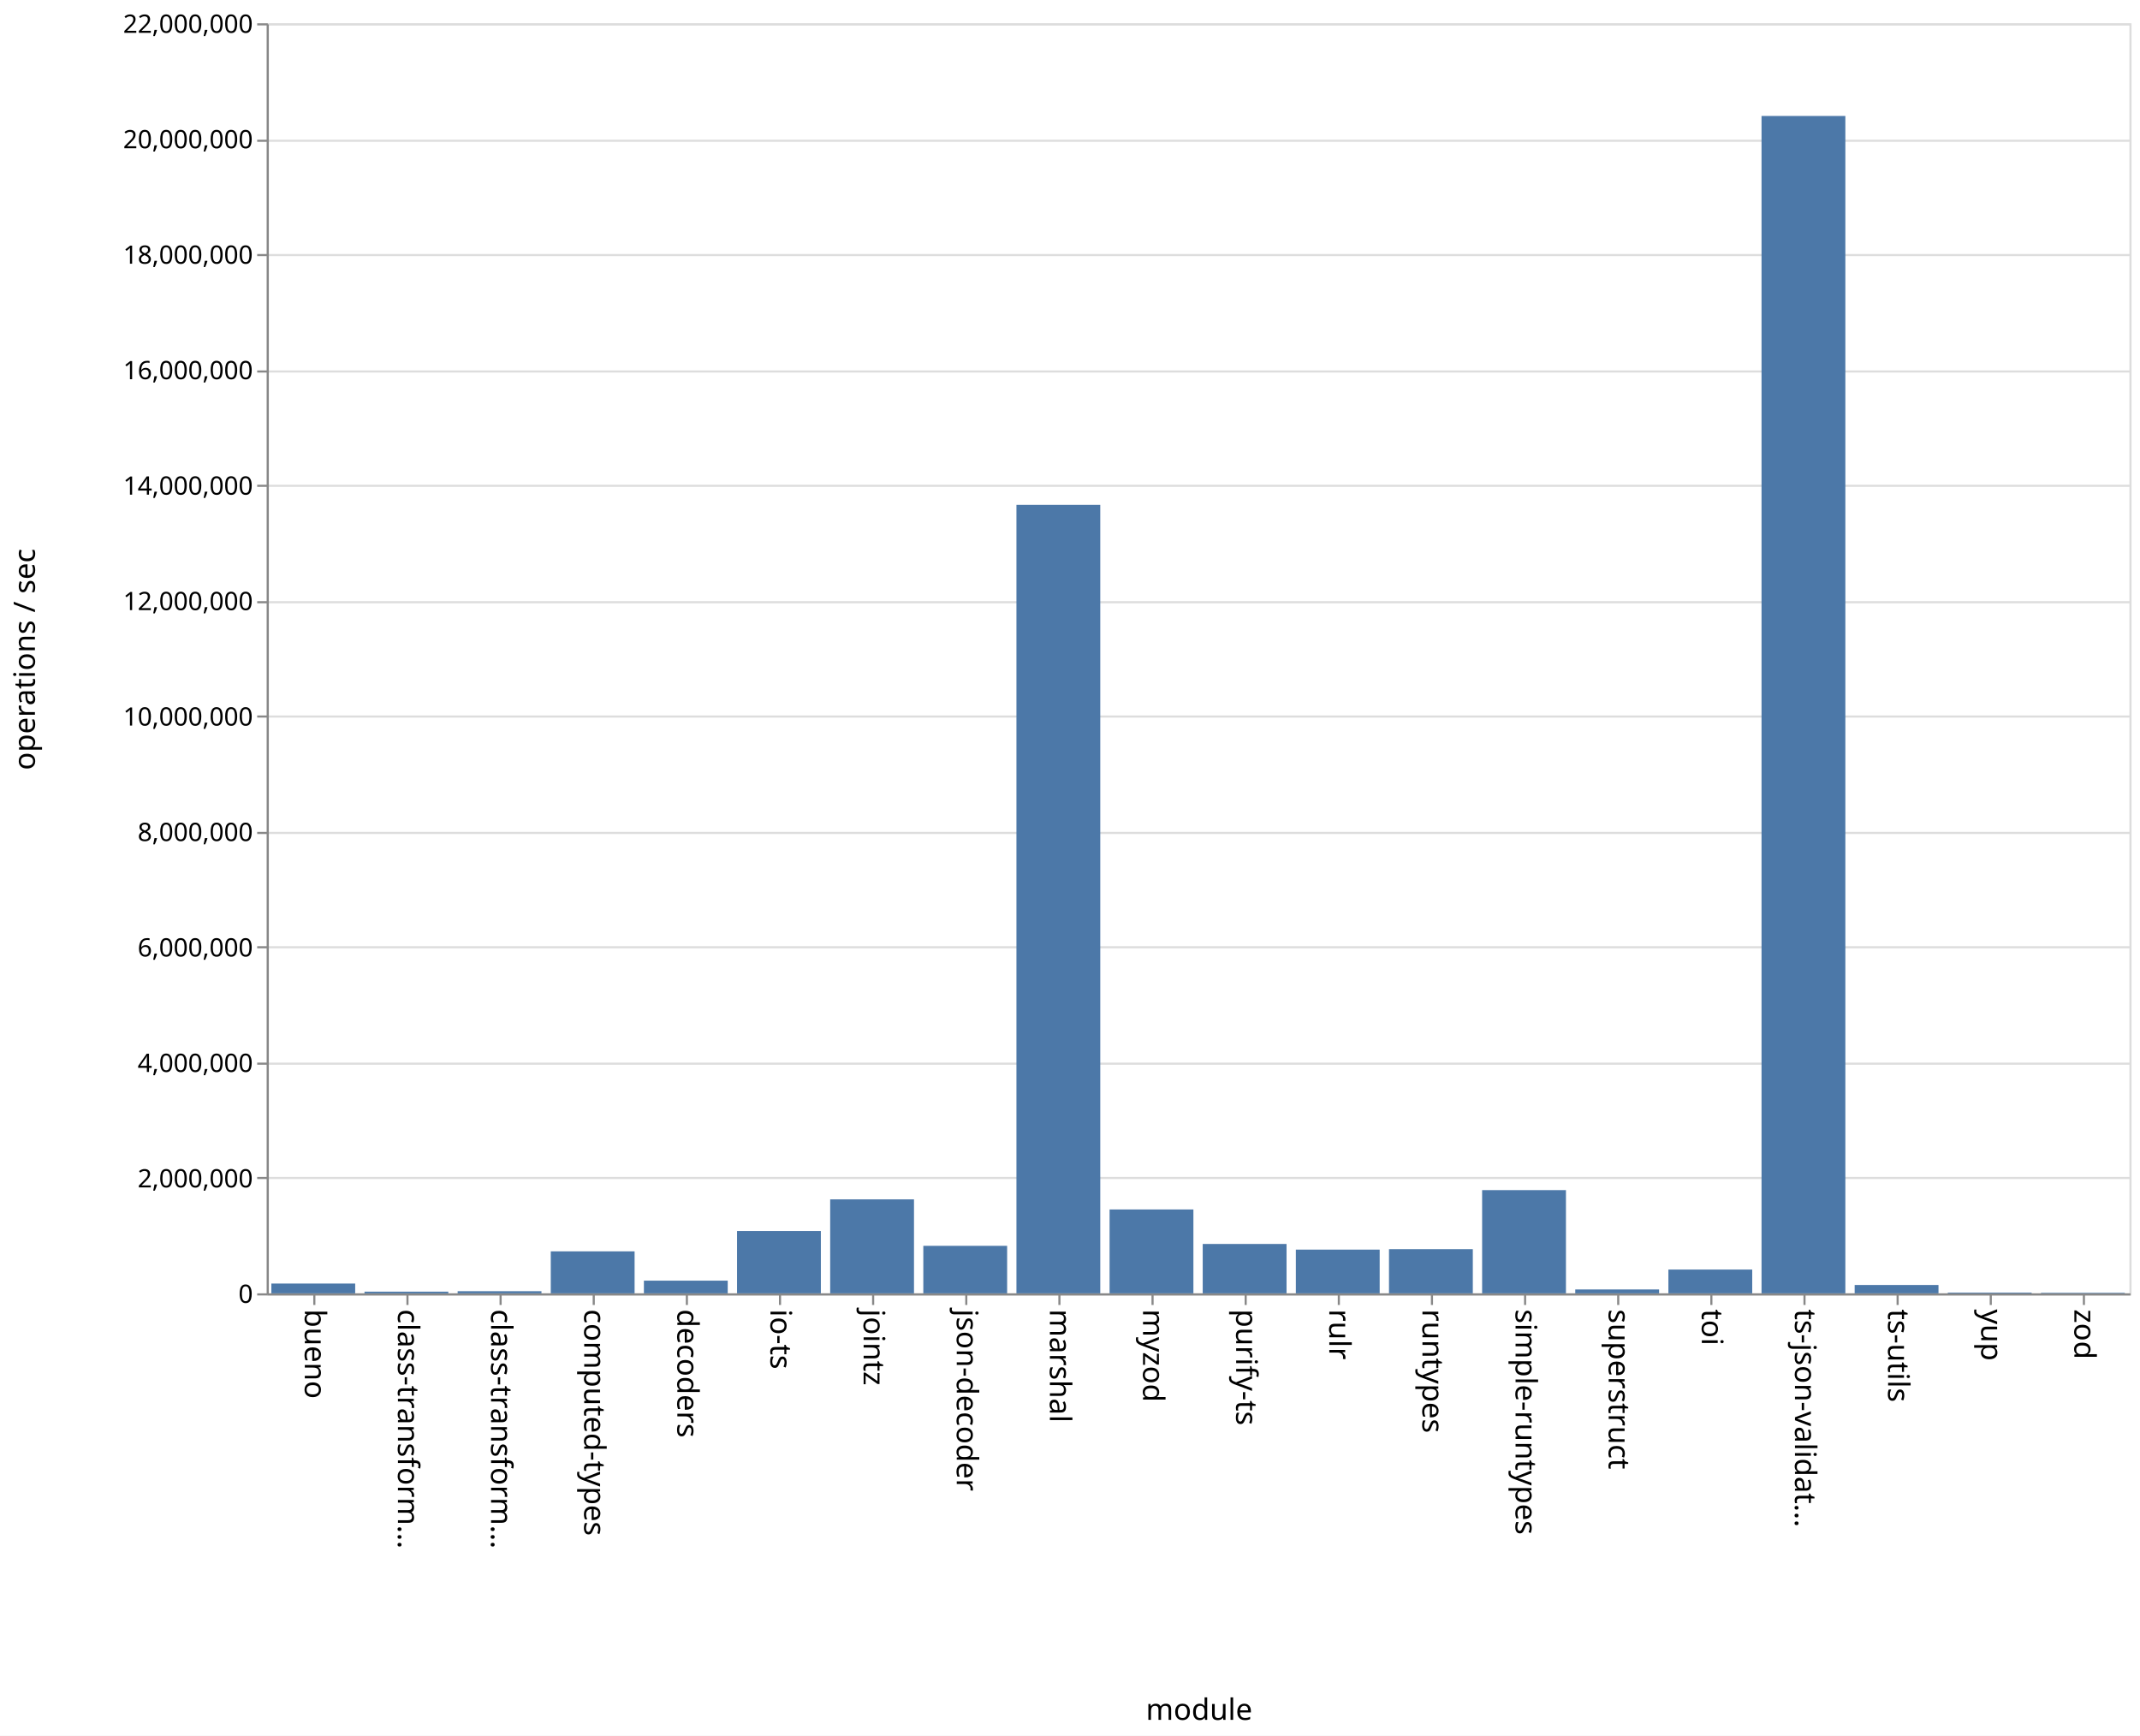
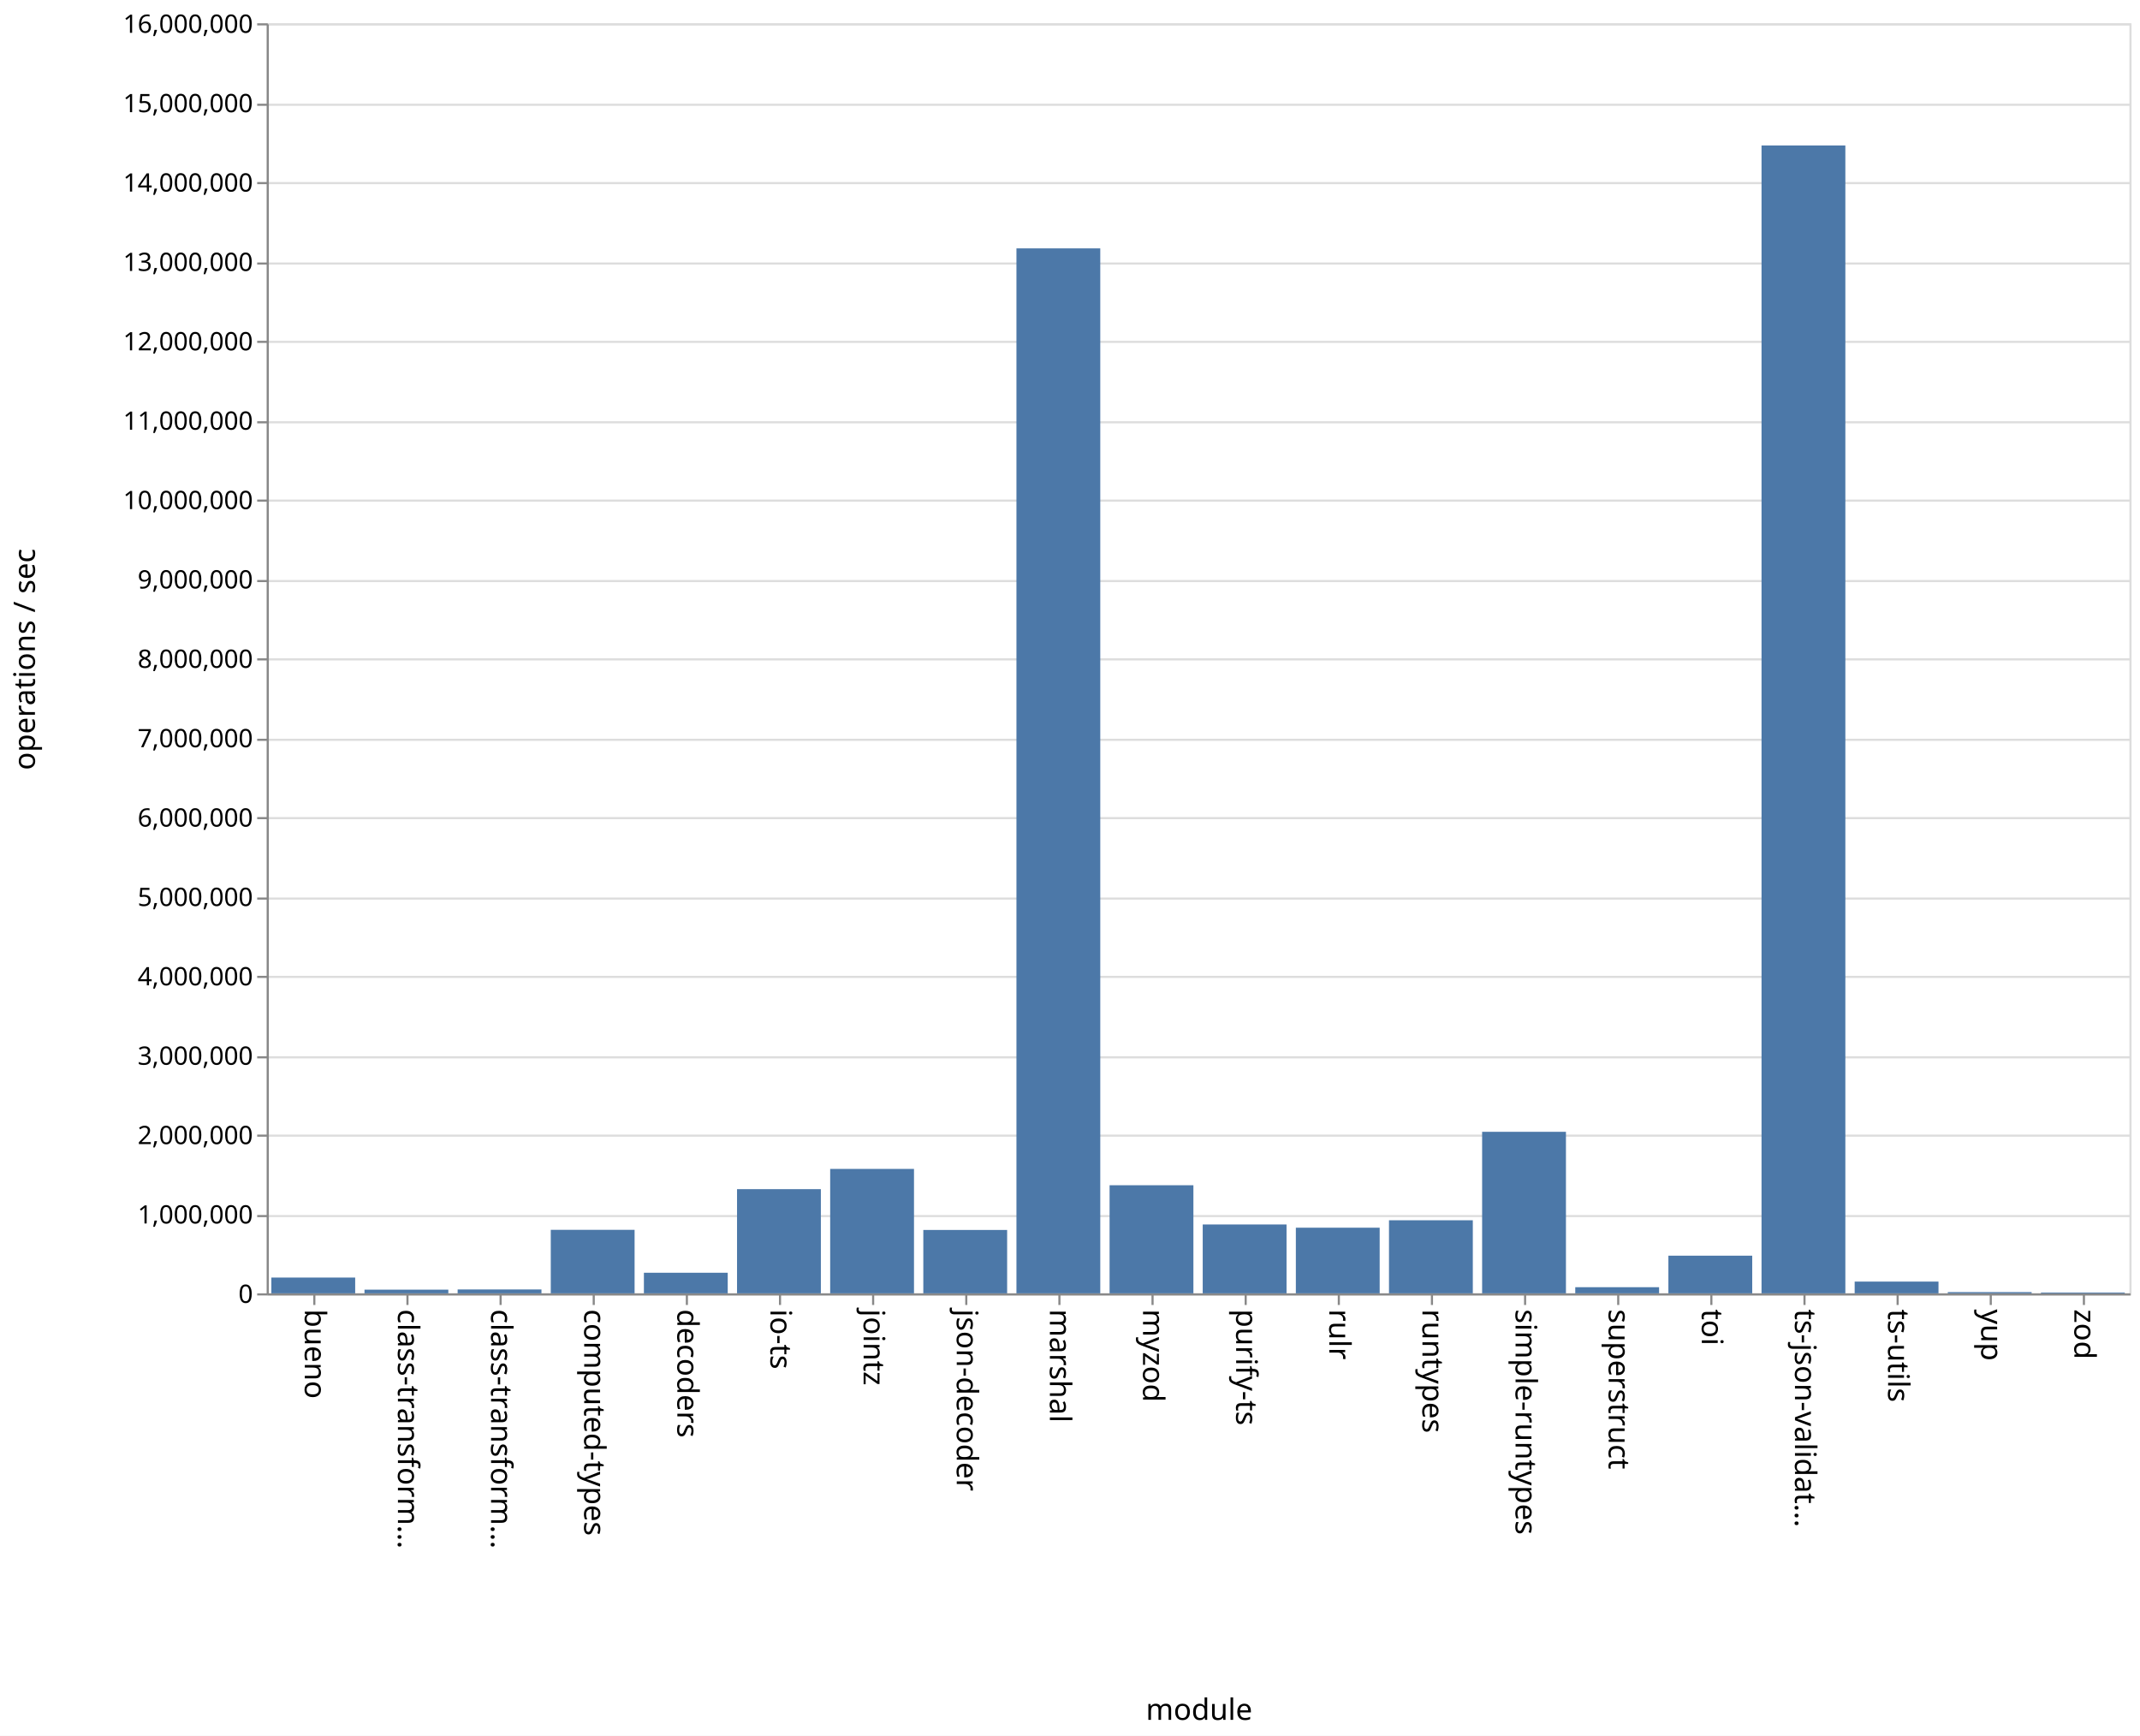
<svg xmlns="http://www.w3.org/2000/svg" class="marks" width="1011" height="820">
  <path fill="#fff" d="M0 0h1011v820H0z" />
  <g class="mark-group role-frame root" aria-roledescription="group mark container" fill="none" stroke-miterlimit="10">
    <path class="background" aria-hidden="true" d="M126.5 11.5h880v600h-880z" stroke="#ddd" />
    <g class="mark-group role-axis" aria-hidden="true">
      <path class="background" aria-hidden="true" d="M126.5 11.5z" pointer-events="none" />
      <g class="mark-rule role-axis-grid" pointer-events="none" stroke="#ddd">
-         <path d="M126.5 611.5h880M126.5 556.5h880M126.5 502.5h880M126.5 447.5h880M126.5 393.5h880M126.5 338.5h880M126.5 284.5h880M126.5 229.5h880M126.5 175.5h880M126.5 120.5h880M126.5 66.5h880M126.5 11.5h880" />
+         <path d="M126.5 611.5h880M126.5 574.5h880M126.5 536.5h880M126.5 499.5h880M126.5 461.5h880M126.5 424.5h880M126.5 386.5h880M126.5 349.5h880M126.5 311.5h880M126.5 274.5h880M126.5 236.5h880M126.5 199.5h880M126.5 161.5h880M126.5 124.5h880M126.5 86.5h880M126.5 49.5h880M126.5 11.5h880" />
      </g>
    </g>
    <g class="mark-group role-axis" aria-roledescription="axis" aria-label="X-axis titled 'module' for a discrete scale with 20 values: bueno, class-transformer-validator-async, class-transformer-validator-sync, computed-types, decoders, ending with zod">
      <path class="background" aria-hidden="true" d="M126.5 611.5z" pointer-events="none" />
      <g class="mark-rule role-axis-tick" pointer-events="none" stroke="#888">
        <path d="M148.5 611.5v5M192.5 611.5v5M236.5 611.5v5M280.5 611.5v5M324.5 611.5v5M368.5 611.5v5M412.5 611.5v5M456.5 611.5v5M500.5 611.5v5M544.5 611.5v5M588.5 611.5v5M632.5 611.5v5M676.5 611.5v5M720.5 611.5v5M764.5 611.5v5M808.5 611.5v5M852.5 611.5v5M896.5 611.5v5M940.5 611.5v5M984.5 611.5v5" />
      </g>
      <g class="mark-text role-axis-label" pointer-events="none" font-family="sans-serif" font-size="14" fill="#000">
        <text transform="rotate(90 -237.25 381.25)">
                    bueno
                </text>
        <text transform="rotate(90 -215.25 403.25)">
                    class-transform…
                </text>
        <text transform="rotate(90 -193.25 425.25)">
                    class-transform…
                </text>
        <text transform="rotate(90 -171.25 447.25)">
                    computed-types
                </text>
        <text transform="rotate(90 -149.25 469.25)">
                    decoders
                </text>
        <text transform="rotate(90 -127.25 491.25)">
                    io-ts
                </text>
        <text transform="rotate(90 -105.25 513.25)">
                    jointz
                </text>
        <text transform="rotate(90 -83.25 535.25)">
                    json-decoder
                </text>
        <text transform="rotate(90 -61.25 557.25)">
                    marshal
                </text>
        <text transform="rotate(90 -39.25 579.25)">
                    myzod
                </text>
        <text transform="rotate(90 -17.25 601.25)">
                    purify-ts
                </text>
        <text transform="rotate(90 4.75 623.25)">
                    rulr
                </text>
        <text transform="rotate(90 26.75 645.25)">
                    runtypes
                </text>
        <text transform="rotate(90 48.75 667.25)">
                    simple-runtypes
                </text>
        <text transform="rotate(90 70.75 689.25)">
                    superstruct
                </text>
        <text transform="rotate(90 92.75 711.25)">
                    toi
                </text>
        <text transform="rotate(90 114.75 733.25)">
                    ts-json-validat…
                </text>
        <text transform="rotate(90 136.75 755.25)">
                    ts-utils
                </text>
        <text transform="rotate(90 158.75 777.25)">
                    yup
                </text>
        <text transform="rotate(90 180.75 799.25)">
                    zod
                </text>
      </g>
      <path stroke="#888" d="M126.5 611.5h880" pointer-events="none" />
      <text text-anchor="middle" transform="translate(566.5 812.5)" font-family="sans-serif" font-size="14" fill="#000" pointer-events="none">
                module
            </text>
    </g>
-     <g class="mark-group role-axis" aria-roledescription="axis" aria-label="Y-axis titled 'operations / sec' for a linear scale with values from 0 to 22,000,000">
+     <g class="mark-group role-axis" aria-roledescription="axis" aria-label="Y-axis titled 'operations / sec' for a linear scale with values from 0 to 16,000,000">
      <path class="background" aria-hidden="true" d="M126.5 11.5z" pointer-events="none" />
      <g class="mark-rule role-axis-tick" pointer-events="none" stroke="#888">
-         <path d="M126.5 611.5h-5M126.5 556.5h-5M126.5 502.5h-5M126.5 447.5h-5M126.5 393.5h-5M126.5 338.5h-5M126.5 284.5h-5M126.5 229.5h-5M126.5 175.5h-5M126.5 120.5h-5M126.5 66.5h-5M126.5 11.5h-5" />
+         <path d="M126.5 611.5h-5M126.5 574.5h-5M126.5 536.5h-5M126.5 499.5h-5M126.5 461.5h-5M126.5 424.5h-5M126.5 386.5h-5M126.5 349.5h-5M126.5 311.5h-5M126.5 274.5h-5M126.5 236.5h-5M126.5 199.5h-5M126.5 161.5h-5M126.5 124.5h-5M126.5 86.5h-5M126.5 49.5h-5M126.5 11.5h-5" />
      </g>
      <g class="mark-text role-axis-label" pointer-events="none" text-anchor="end" font-family="sans-serif" font-size="12" fill="#000">
        <text transform="translate(119.5 615.5)">
                    0
                </text>
-         <text transform="translate(119.5 560.955)">
+         <text transform="translate(119.5 578)">
+                     1,000,000
+                 </text>
+         <text transform="translate(119.5 540.5)">
                    2,000,000
                </text>
-         <text transform="translate(119.5 506.41)">
+         <text transform="translate(119.5 503)">
+                     3,000,000
+                 </text>
+         <text transform="translate(119.5 465.5)">
                    4,000,000
                </text>
-         <text transform="translate(119.5 451.864)">
+         <text transform="translate(119.5 428)">
+                     5,000,000
+                 </text>
+         <text transform="translate(119.5 390.5)">
                    6,000,000
                </text>
-         <text transform="translate(119.5 397.318)">
+         <text transform="translate(119.5 353)">
+                     7,000,000
+                 </text>
+         <text transform="translate(119.5 315.5)">
                    8,000,000
                </text>
-         <text transform="translate(119.5 342.773)">
+         <text transform="translate(119.5 278)">
+                     9,000,000
+                 </text>
+         <text transform="translate(119.5 240.5)">
                    10,000,000
                </text>
-         <text transform="translate(119.5 288.227)">
+         <text transform="translate(119.5 203)">
+                     11,000,000
+                 </text>
+         <text transform="translate(119.5 165.5)">
                    12,000,000
                </text>
-         <text transform="translate(119.5 233.682)">
+         <text transform="translate(119.5 128)">
+                     13,000,000
+                 </text>
+         <text transform="translate(119.5 90.5)">
                    14,000,000
                </text>
-         <text transform="translate(119.5 179.136)">
-                     16,000,000
-                 </text>
-         <text transform="translate(119.5 124.59)">
-                     18,000,000
-                 </text>
-         <text transform="translate(119.5 70.045)">
-                     20,000,000
+         <text transform="translate(119.5 53)">
+                     15,000,000
                </text>
        <text transform="translate(119.5 15.5)">
-                     22,000,000
+                     16,000,000
                </text>
      </g>
      <path stroke="#888" d="M126.5 611.5v-600" pointer-events="none" />
      <text text-anchor="middle" transform="rotate(-90 164 147.5)" font-family="sans-serif" font-size="14" fill="#000" pointer-events="none">
                operations / sec
            </text>
    </g>
    <g class="mark-rect role-mark marks" aria-roledescription="rect mark container" fill="#4c78a8">
-       <path aria-label="operations / sec: 169756; module: bueno" aria-roledescription="bar" d="M128.2 606.37h39.6V611h-39.6z" />
-       <path aria-label="operations / sec: 29094; module: class-transformer-validator-async" aria-roledescription="bar" d="M172.2 610.207h39.6V611h-39.6z" />
-       <path aria-label="operations / sec: 36972; module: class-transformer-validator-sync" aria-roledescription="bar" d="M216.2 609.992h39.6V611h-39.6z" />
-       <path aria-label="operations / sec: 727096; module: computed-types" aria-roledescription="bar" d="M260.2 591.17h39.6V611h-39.6z" />
-       <path aria-label="operations / sec: 219890; module: decoders" aria-roledescription="bar" d="M304.2 605.003h39.6V611h-39.6z" />
-       <path aria-label="operations / sec: 1080032; module: io-ts" aria-roledescription="bar" d="M348.2 581.545h39.6V611h-39.6z" />
-       <path aria-label="operations / sec: 1627688; module: jointz" aria-roledescription="bar" d="M392.2 566.609h39.6V611h-39.6z" />
-       <path aria-label="operations / sec: 822831; module: json-decoder" aria-roledescription="bar" d="M436.2 588.56h39.6V611h-39.6z" />
-       <path aria-label="operations / sec: 13657880; module: marshal" aria-roledescription="bar" d="M480.2 238.512h39.6V611h-39.6z" />
-       <path aria-label="operations / sec: 1452730; module: myzod" aria-roledescription="bar" d="M524.2 571.38h39.6V611h-39.6z" />
-       <path aria-label="operations / sec: 855328; module: purify-ts" aria-roledescription="bar" d="M568.2 587.673h39.6V611h-39.6z" />
-       <path aria-label="operations / sec: 757427; module: rulr" aria-roledescription="bar" d="M612.2 590.343h39.6V611h-39.6z" />
-       <path aria-label="operations / sec: 765743; module: runtypes" aria-roledescription="bar" d="M656.2 590.116h39.6V611h-39.6z" />
-       <path aria-label="operations / sec: 1788018; module: simple-runtypes" aria-roledescription="bar" d="M700.2 562.236h39.6V611h-39.6z" />
-       <path aria-label="operations / sec: 67366; module: superstruct" aria-roledescription="bar" d="M744.2 609.163h39.6V611h-39.6z" />
-       <path aria-label="operations / sec: 411879; module: toi" aria-roledescription="bar" d="M788.2 599.767h39.6V611h-39.6z" />
-       <path aria-label="operations / sec: 20394594; module: ts-json-validator" aria-roledescription="bar" d="M832.2 54.784h39.6V611h-39.6z" />
-       <path aria-label="operations / sec: 144552; module: ts-utils" aria-roledescription="bar" d="M876.2 607.058h39.6V611h-39.6z" />
-       <path aria-label="operations / sec: 13060; module: yup" aria-roledescription="bar" d="M920.2 610.644h39.6V611h-39.6z" />
-       <path aria-label="operations / sec: 9356; module: zod" aria-roledescription="bar" d="M964.2 610.745h39.6V611h-39.6z" />
+       <path aria-label="operations / sec: 198770; module: bueno" aria-roledescription="bar" d="M128.2 603.546h39.6V611h-39.6z" />
+       <path aria-label="operations / sec: 46412; module: class-transformer-validator-async" aria-roledescription="bar" d="M172.2 609.26h39.6V611h-39.6z" />
+       <path aria-label="operations / sec: 48941; module: class-transformer-validator-sync" aria-roledescription="bar" d="M216.2 609.165h39.6V611h-39.6z" />
+       <path aria-label="operations / sec: 800116; module: computed-types" aria-roledescription="bar" d="M260.2 580.996h39.6V611h-39.6z" />
+       <path aria-label="operations / sec: 259412; module: decoders" aria-roledescription="bar" d="M304.2 601.272h39.6V611h-39.6z" />
+       <path aria-label="operations / sec: 1312579; module: io-ts" aria-roledescription="bar" d="M348.2 561.778h39.6V611h-39.6z" />
+       <path aria-label="operations / sec: 1567534; module: jointz" aria-roledescription="bar" d="M392.2 552.217h39.6V611h-39.6z" />
+       <path aria-label="operations / sec: 798393; module: json-decoder" aria-roledescription="bar" d="M436.2 581.06h39.6V611h-39.6z" />
+       <path aria-label="operations / sec: 13164314; module: marshal" aria-roledescription="bar" d="M480.2 117.338h39.6V611h-39.6z" />
+       <path aria-label="operations / sec: 1361795; module: myzod" aria-roledescription="bar" d="M524.2 559.933h39.6V611h-39.6z" />
+       <path aria-label="operations / sec: 867507; module: purify-ts" aria-roledescription="bar" d="M568.2 578.468h39.6V611h-39.6z" />
+       <path aria-label="operations / sec: 826932; module: rulr" aria-roledescription="bar" d="M612.2 579.99h39.6V611h-39.6z" />
+       <path aria-label="operations / sec: 920518; module: runtypes" aria-roledescription="bar" d="M656.2 576.48h39.6V611h-39.6z" />
+       <path aria-label="operations / sec: 2034979; module: simple-runtypes" aria-roledescription="bar" d="M700.2 534.688h39.6V611h-39.6z" />
+       <path aria-label="operations / sec: 77296; module: superstruct" aria-roledescription="bar" d="M744.2 608.101h39.6V611h-39.6z" />
+       <path aria-label="operations / sec: 474430; module: toi" aria-roledescription="bar" d="M788.2 593.209h39.6V611h-39.6z" />
+       <path aria-label="operations / sec: 14460735; module: ts-json-validator" aria-roledescription="bar" d="M832.2 68.722h39.6V611h-39.6z" />
+       <path aria-label="operations / sec: 148003; module: ts-utils" aria-roledescription="bar" d="M876.2 605.45h39.6V611h-39.6z" />
+       <path aria-label="operations / sec: 15641; module: yup" aria-roledescription="bar" d="M920.2 610.413h39.6V611h-39.6z" />
+       <path aria-label="operations / sec: 10260; module: zod" aria-roledescription="bar" d="M964.2 610.615h39.6V611h-39.6z" />
    </g>
  </g>
</svg>
